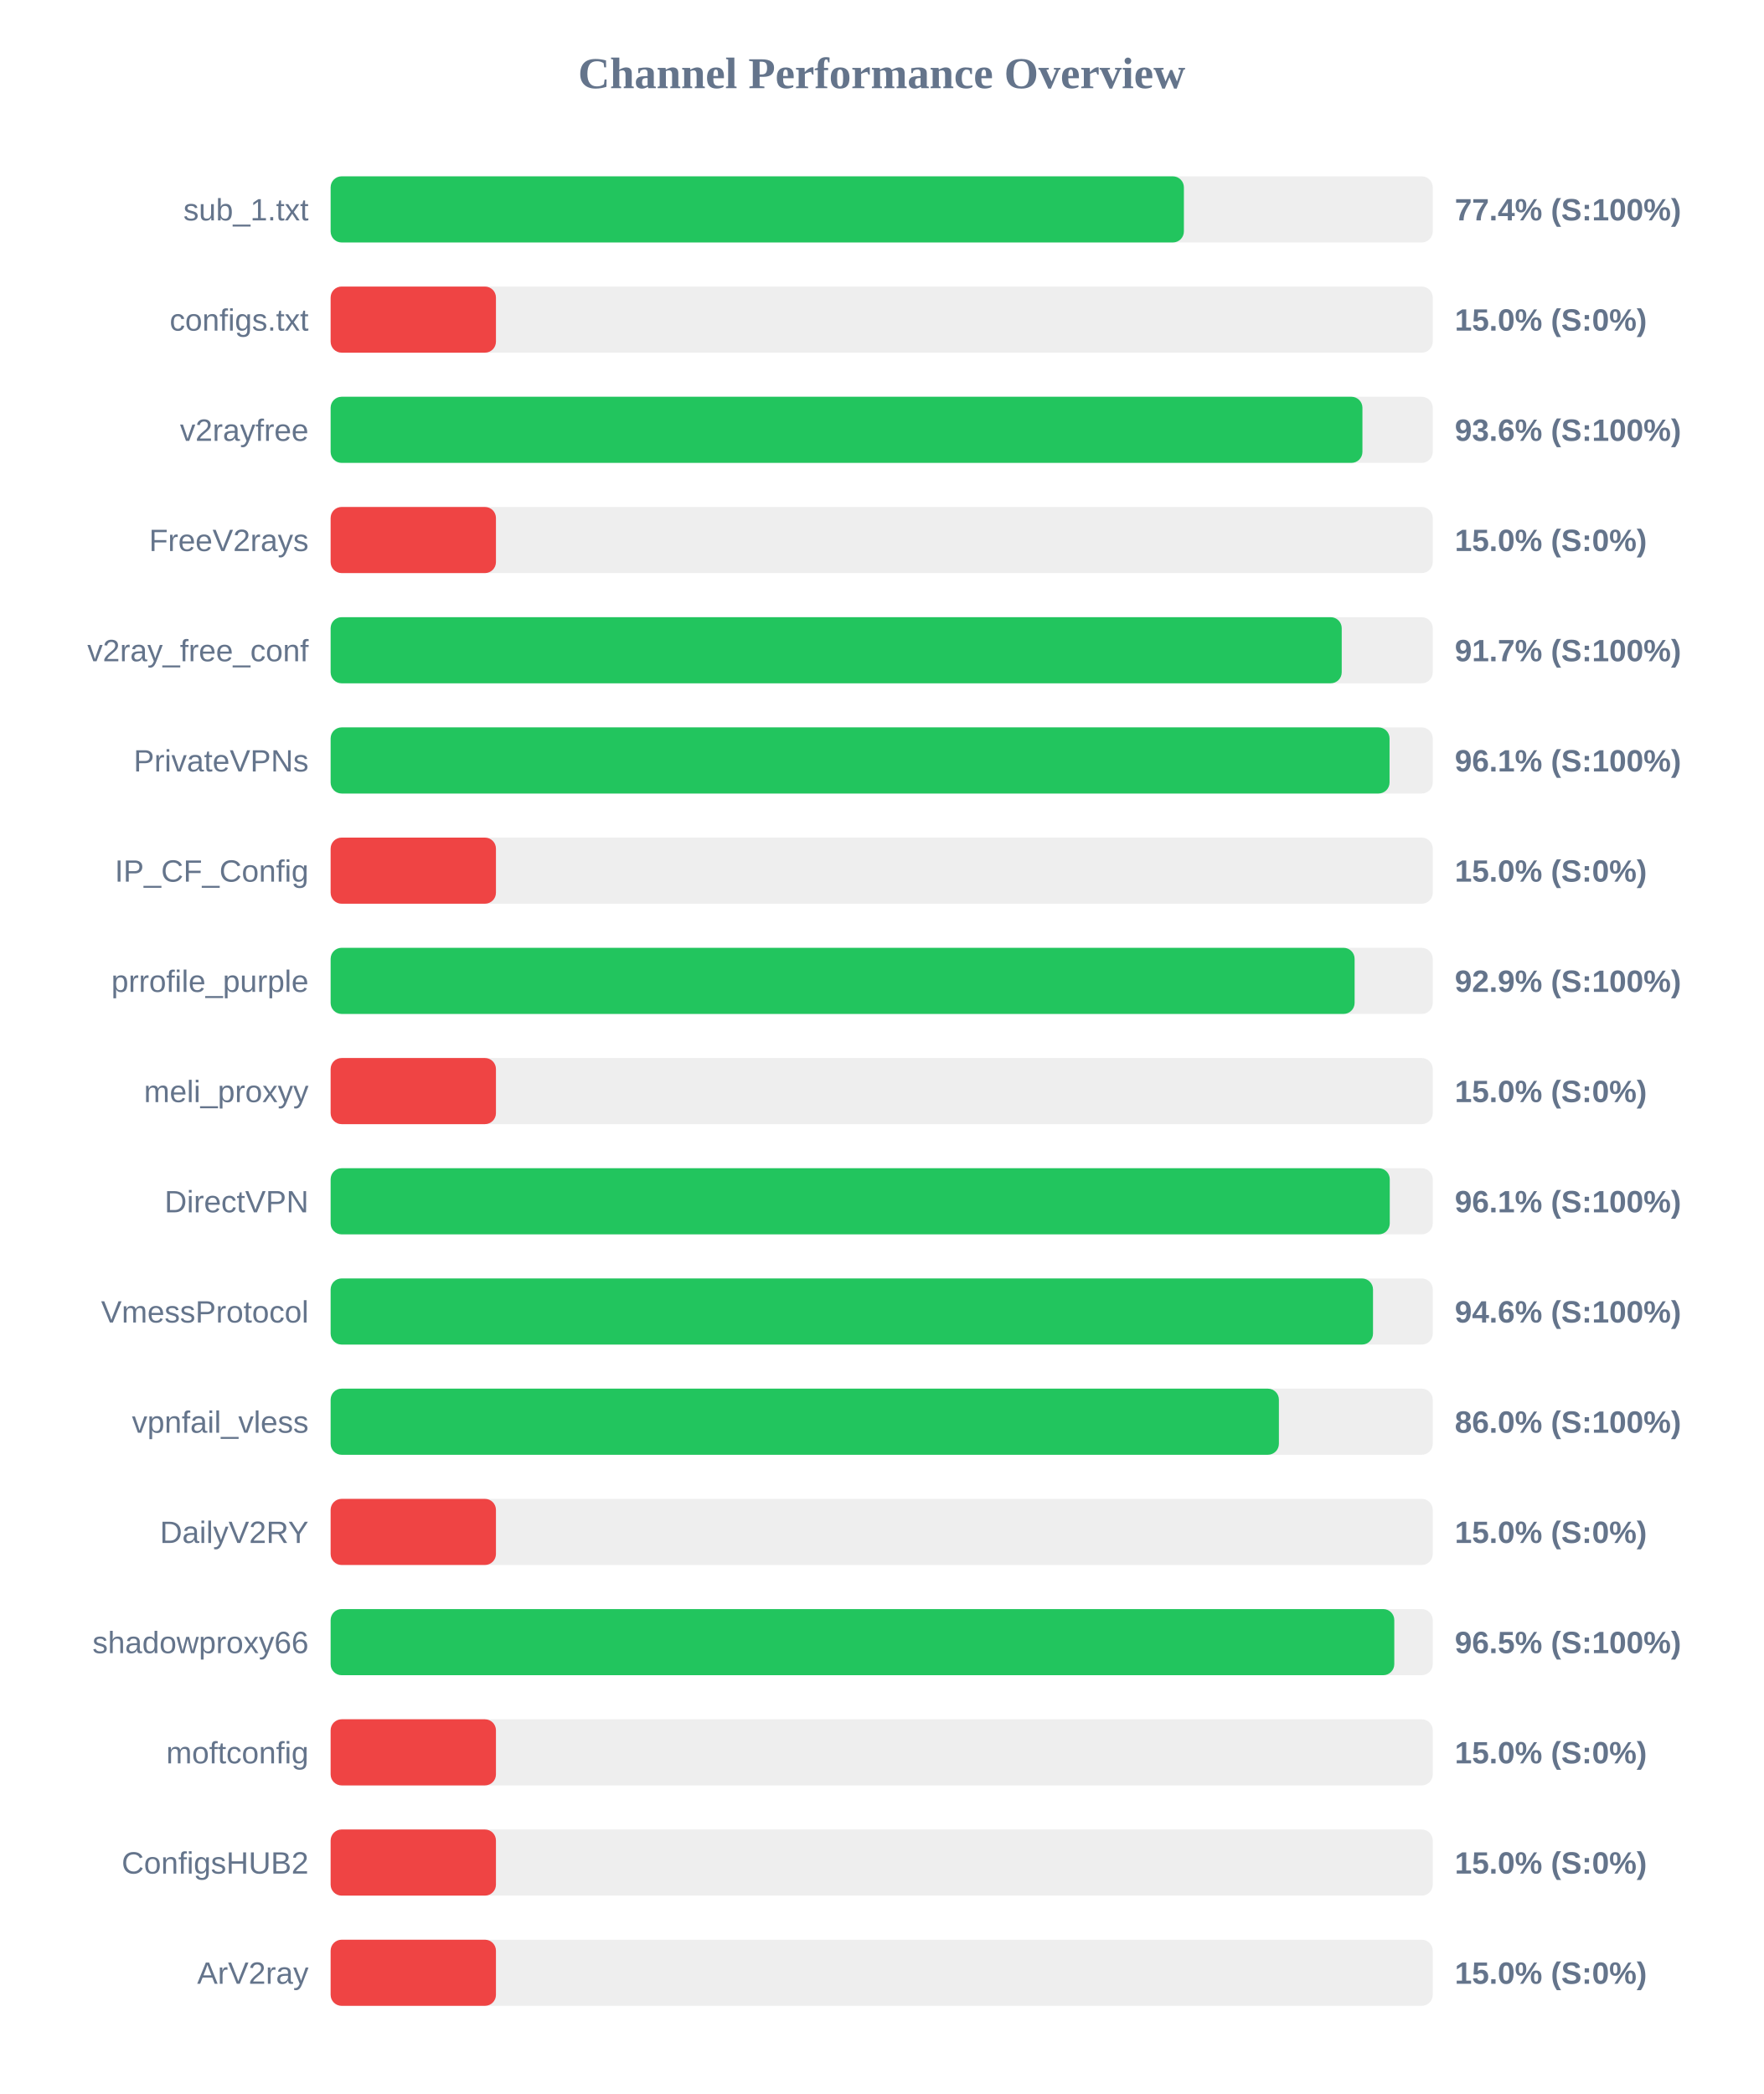
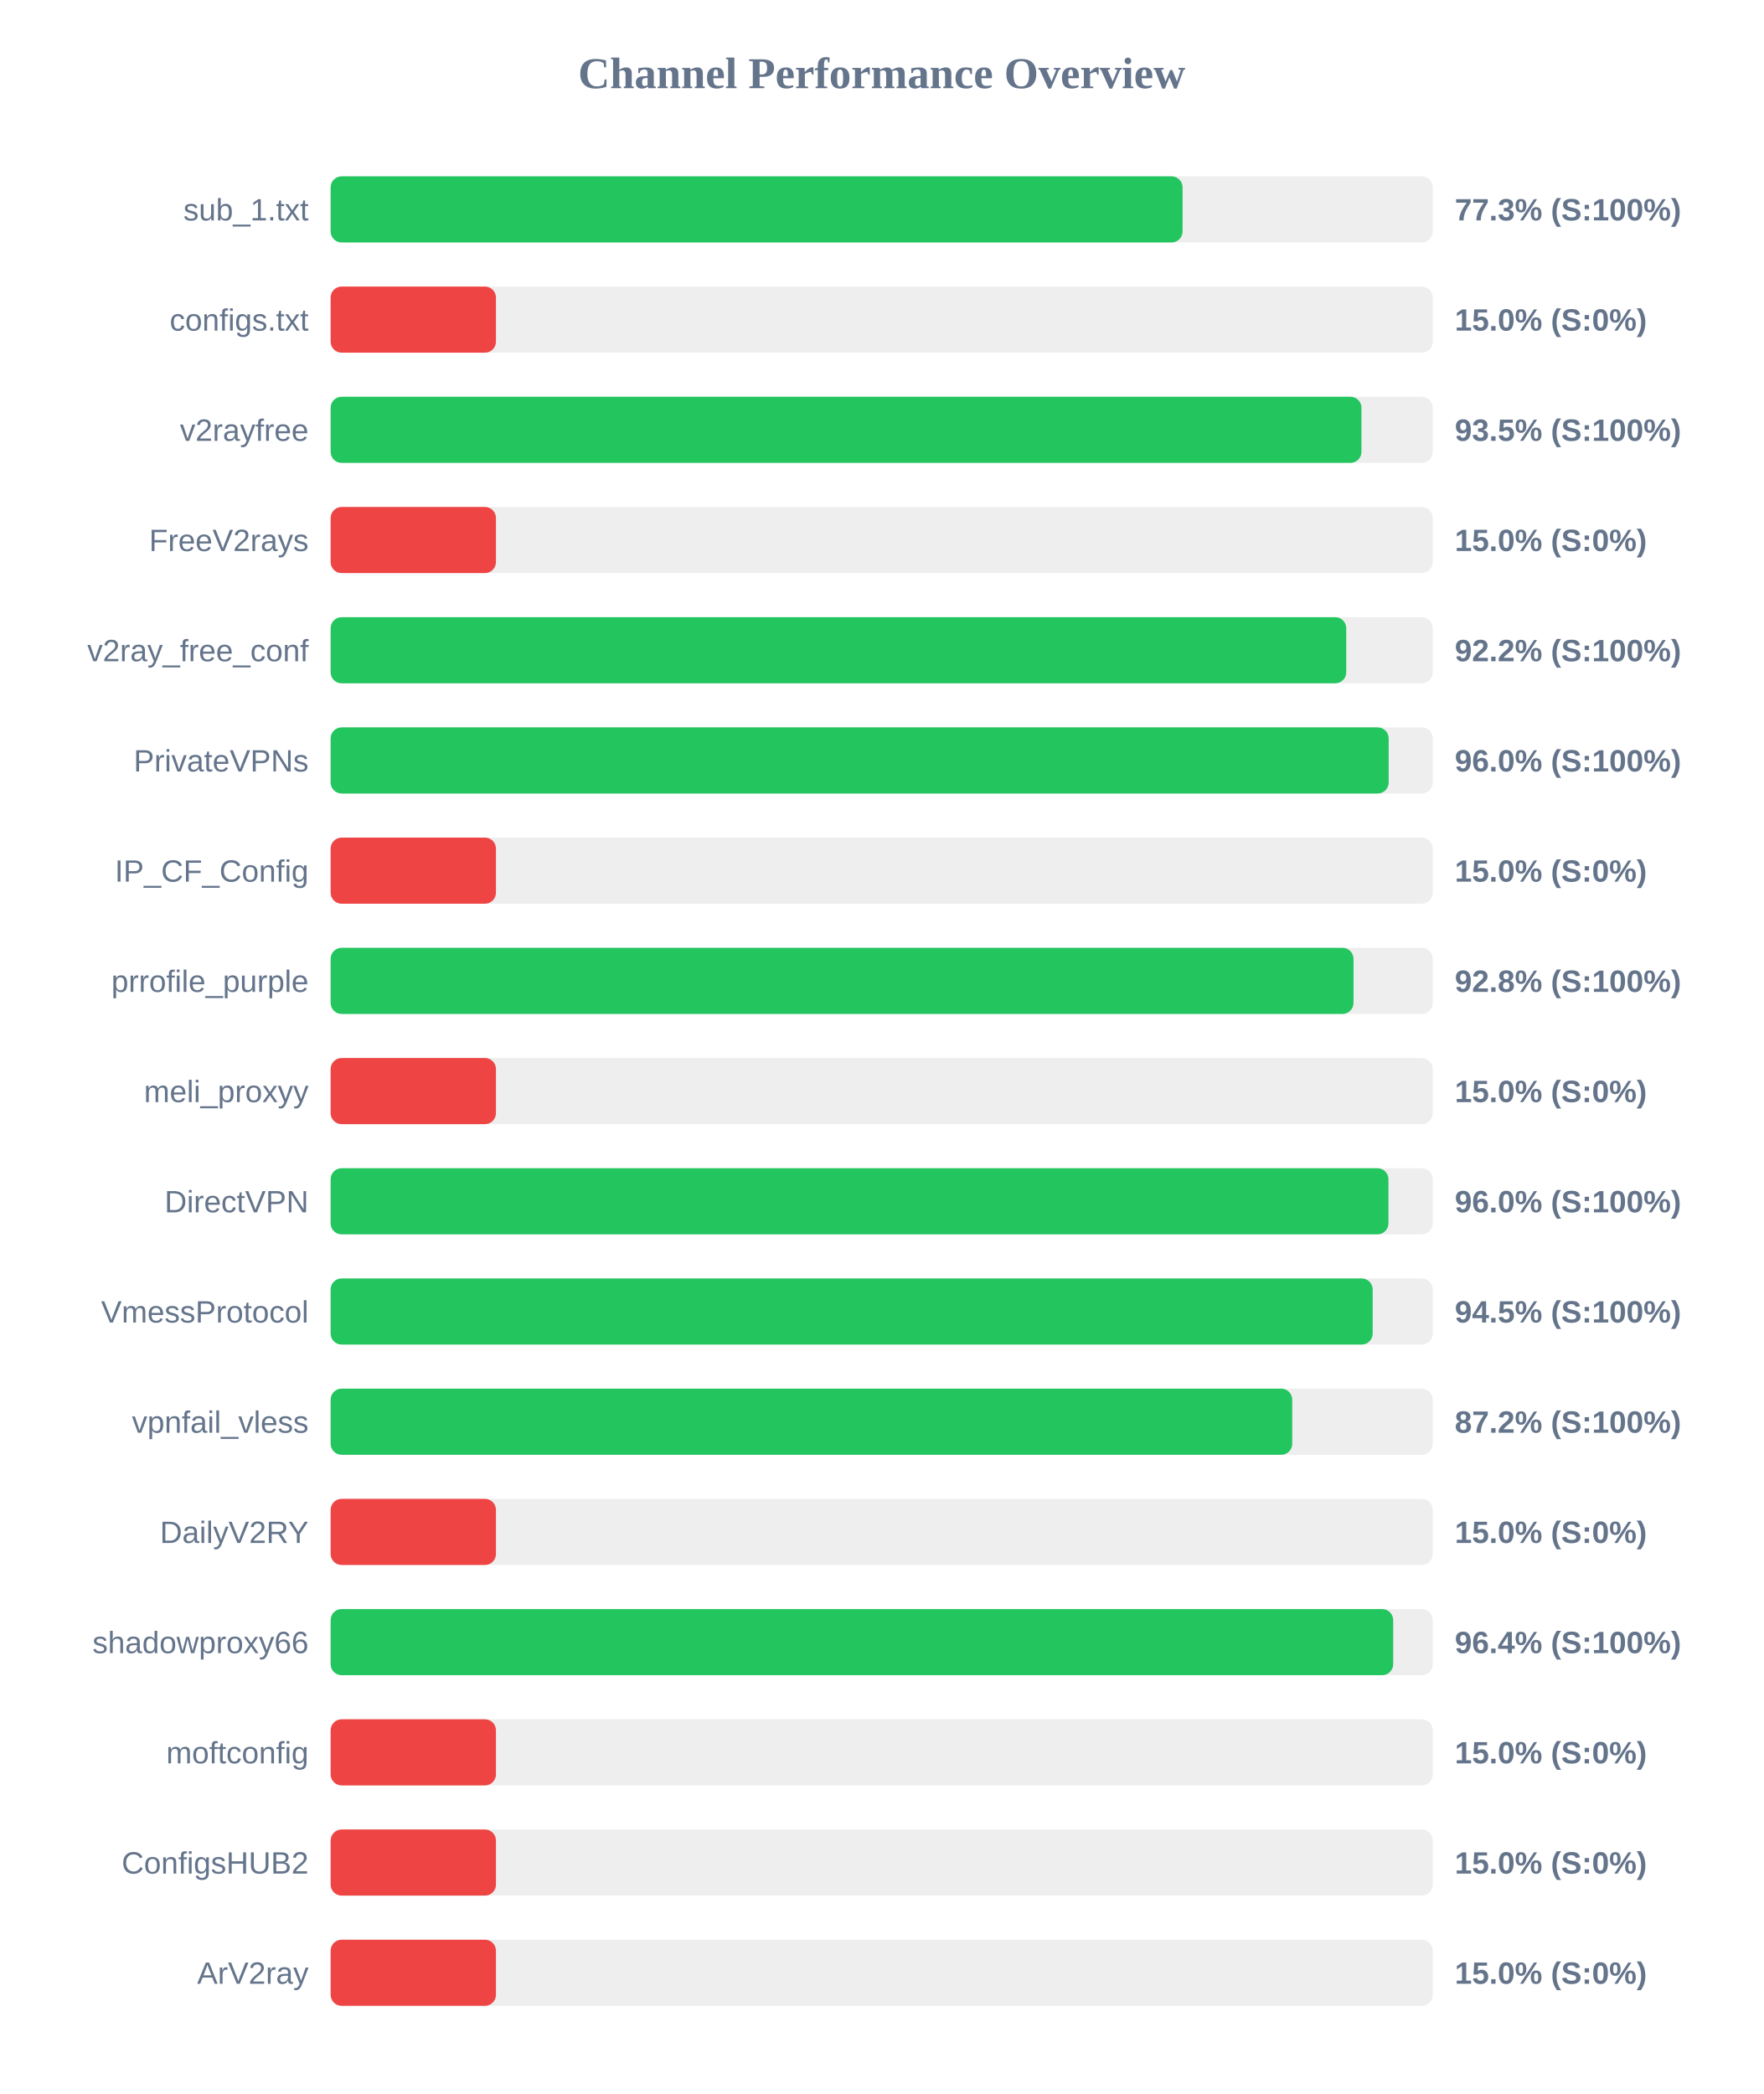
<svg xmlns="http://www.w3.org/2000/svg" width="800" height="950" version="1.1">
  <style>
        .row { font: 14px Arial; fill: #64748b; }
        .score { font: bold 14px Arial; fill: #64748b; }
    </style>
  <text x="400" y="40" text-anchor="middle" font-size="20px" font-weight="bold" fill="#64748b">Channel Performance Overview</text>
  <rect x="150" y="80" width="500" height="30" fill="#eee" rx="5" />
-   <rect x="150" y="80" width="387.1" height="30" fill="#22c55e" rx="5" />
+   <rect x="150" y="80" width="386.5" height="30" fill="#22c55e" rx="5" />
  <text x="140" y="100" text-anchor="end" class="row">sub_1.txt</text>
-   <text x="660" y="100" text-anchor="start" class="score">77.4% (S:100%)</text>
+   <text x="660" y="100" text-anchor="start" class="score">77.3% (S:100%)</text>
  <rect x="150" y="130" width="500" height="30" fill="#eee" rx="5" />
  <rect x="150" y="130" width="75.0" height="30" fill="#ef4444" rx="5" />
  <text x="140" y="150" text-anchor="end" class="row">configs.txt</text>
  <text x="660" y="150" text-anchor="start" class="score">15.0% (S:0%)</text>
  <rect x="150" y="180" width="500" height="30" fill="#eee" rx="5" />
-   <rect x="150" y="180" width="468.1" height="30" fill="#22c55e" rx="5" />
+   <rect x="150" y="180" width="467.65" height="30" fill="#22c55e" rx="5" />
  <text x="140" y="200" text-anchor="end" class="row">v2rayfree</text>
-   <text x="660" y="200" text-anchor="start" class="score">93.6% (S:100%)</text>
+   <text x="660" y="200" text-anchor="start" class="score">93.5% (S:100%)</text>
  <rect x="150" y="230" width="500" height="30" fill="#eee" rx="5" />
  <rect x="150" y="230" width="75.0" height="30" fill="#ef4444" rx="5" />
  <text x="140" y="250" text-anchor="end" class="row">FreeV2rays</text>
  <text x="660" y="250" text-anchor="start" class="score">15.0% (S:0%)</text>
  <rect x="150" y="280" width="500" height="30" fill="#eee" rx="5" />
-   <rect x="150" y="280" width="458.7" height="30" fill="#22c55e" rx="5" />
+   <rect x="150" y="280" width="460.75" height="30" fill="#22c55e" rx="5" />
  <text x="140" y="300" text-anchor="end" class="row">v2ray_free_conf</text>
-   <text x="660" y="300" text-anchor="start" class="score">91.7% (S:100%)</text>
+   <text x="660" y="300" text-anchor="start" class="score">92.2% (S:100%)</text>
  <rect x="150" y="330" width="500" height="30" fill="#eee" rx="5" />
-   <rect x="150" y="330" width="480.4" height="30" fill="#22c55e" rx="5" />
+   <rect x="150" y="330" width="480.0" height="30" fill="#22c55e" rx="5" />
  <text x="140" y="350" text-anchor="end" class="row">PrivateVPNs</text>
-   <text x="660" y="350" text-anchor="start" class="score">96.1% (S:100%)</text>
+   <text x="660" y="350" text-anchor="start" class="score">96.0% (S:100%)</text>
  <rect x="150" y="380" width="500" height="30" fill="#eee" rx="5" />
  <rect x="150" y="380" width="75.0" height="30" fill="#ef4444" rx="5" />
  <text x="140" y="400" text-anchor="end" class="row">IP_CF_Config</text>
  <text x="660" y="400" text-anchor="start" class="score">15.0% (S:0%)</text>
  <rect x="150" y="430" width="500" height="30" fill="#eee" rx="5" />
-   <rect x="150" y="430" width="464.55" height="30" fill="#22c55e" rx="5" />
+   <rect x="150" y="430" width="464.05" height="30" fill="#22c55e" rx="5" />
  <text x="140" y="450" text-anchor="end" class="row">prrofile_purple</text>
-   <text x="660" y="450" text-anchor="start" class="score">92.9% (S:100%)</text>
+   <text x="660" y="450" text-anchor="start" class="score">92.8% (S:100%)</text>
  <rect x="150" y="480" width="500" height="30" fill="#eee" rx="5" />
  <rect x="150" y="480" width="75.0" height="30" fill="#ef4444" rx="5" />
  <text x="140" y="500" text-anchor="end" class="row">meli_proxyy</text>
  <text x="660" y="500" text-anchor="start" class="score">15.0% (S:0%)</text>
  <rect x="150" y="530" width="500" height="30" fill="#eee" rx="5" />
-   <rect x="150" y="530" width="480.5" height="30" fill="#22c55e" rx="5" />
+   <rect x="150" y="530" width="479.9" height="30" fill="#22c55e" rx="5" />
  <text x="140" y="550" text-anchor="end" class="row">DirectVPN</text>
-   <text x="660" y="550" text-anchor="start" class="score">96.1% (S:100%)</text>
+   <text x="660" y="550" text-anchor="start" class="score">96.0% (S:100%)</text>
  <rect x="150" y="580" width="500" height="30" fill="#eee" rx="5" />
-   <rect x="150" y="580" width="472.9" height="30" fill="#22c55e" rx="5" />
+   <rect x="150" y="580" width="472.75" height="30" fill="#22c55e" rx="5" />
  <text x="140" y="600" text-anchor="end" class="row">VmessProtocol</text>
-   <text x="660" y="600" text-anchor="start" class="score">94.6% (S:100%)</text>
+   <text x="660" y="600" text-anchor="start" class="score">94.5% (S:100%)</text>
  <rect x="150" y="630" width="500" height="30" fill="#eee" rx="5" />
-   <rect x="150" y="630" width="430.2" height="30" fill="#22c55e" rx="5" />
+   <rect x="150" y="630" width="436.25" height="30" fill="#22c55e" rx="5" />
  <text x="140" y="650" text-anchor="end" class="row">vpnfail_vless</text>
-   <text x="660" y="650" text-anchor="start" class="score">86.0% (S:100%)</text>
+   <text x="660" y="650" text-anchor="start" class="score">87.2% (S:100%)</text>
  <rect x="150" y="680" width="500" height="30" fill="#eee" rx="5" />
  <rect x="150" y="680" width="75.0" height="30" fill="#ef4444" rx="5" />
  <text x="140" y="700" text-anchor="end" class="row">DailyV2RY</text>
  <text x="660" y="700" text-anchor="start" class="score">15.0% (S:0%)</text>
  <rect x="150" y="730" width="500" height="30" fill="#eee" rx="5" />
-   <rect x="150" y="730" width="482.55" height="30" fill="#22c55e" rx="5" />
+   <rect x="150" y="730" width="482.05" height="30" fill="#22c55e" rx="5" />
  <text x="140" y="750" text-anchor="end" class="row">shadowproxy66</text>
-   <text x="660" y="750" text-anchor="start" class="score">96.5% (S:100%)</text>
+   <text x="660" y="750" text-anchor="start" class="score">96.4% (S:100%)</text>
  <rect x="150" y="780" width="500" height="30" fill="#eee" rx="5" />
  <rect x="150" y="780" width="75.0" height="30" fill="#ef4444" rx="5" />
  <text x="140" y="800" text-anchor="end" class="row">moftconfig</text>
  <text x="660" y="800" text-anchor="start" class="score">15.0% (S:0%)</text>
  <rect x="150" y="830" width="500" height="30" fill="#eee" rx="5" />
  <rect x="150" y="830" width="75.0" height="30" fill="#ef4444" rx="5" />
  <text x="140" y="850" text-anchor="end" class="row">ConfigsHUB2</text>
  <text x="660" y="850" text-anchor="start" class="score">15.0% (S:0%)</text>
  <rect x="150" y="880" width="500" height="30" fill="#eee" rx="5" />
  <rect x="150" y="880" width="75.0" height="30" fill="#ef4444" rx="5" />
  <text x="140" y="900" text-anchor="end" class="row">ArV2ray</text>
  <text x="660" y="900" text-anchor="start" class="score">15.0% (S:0%)</text>
</svg>
